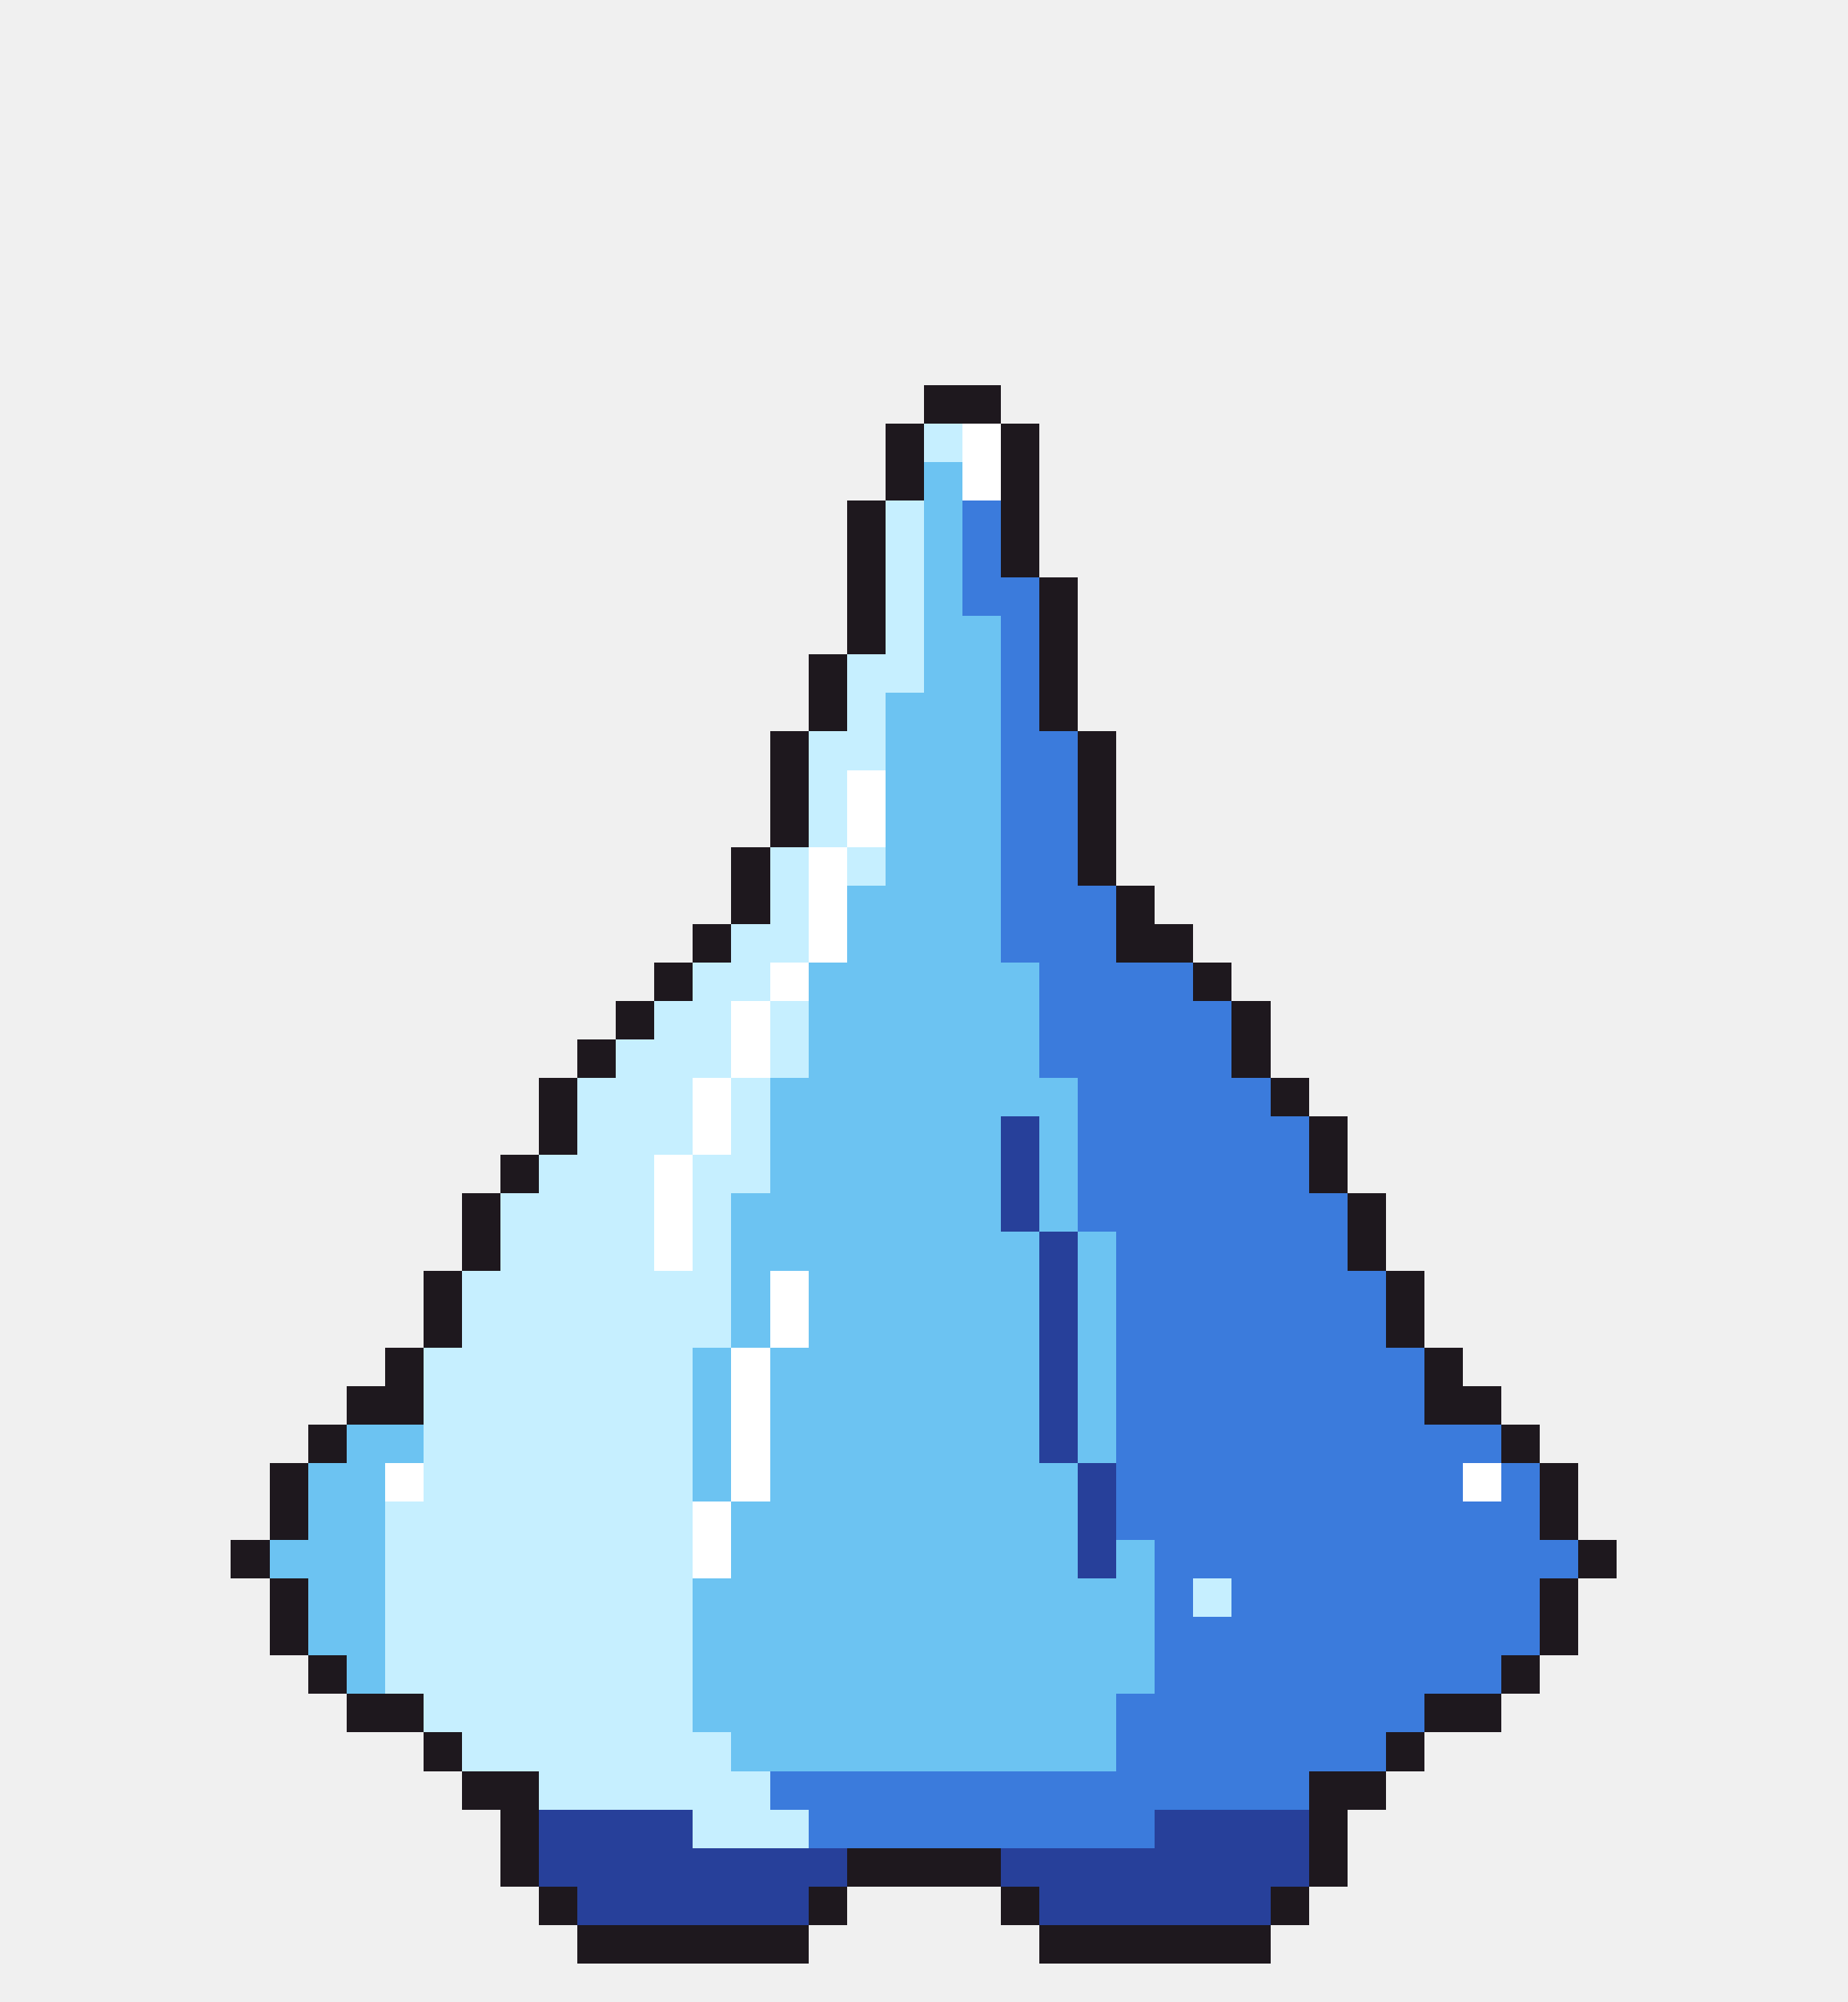
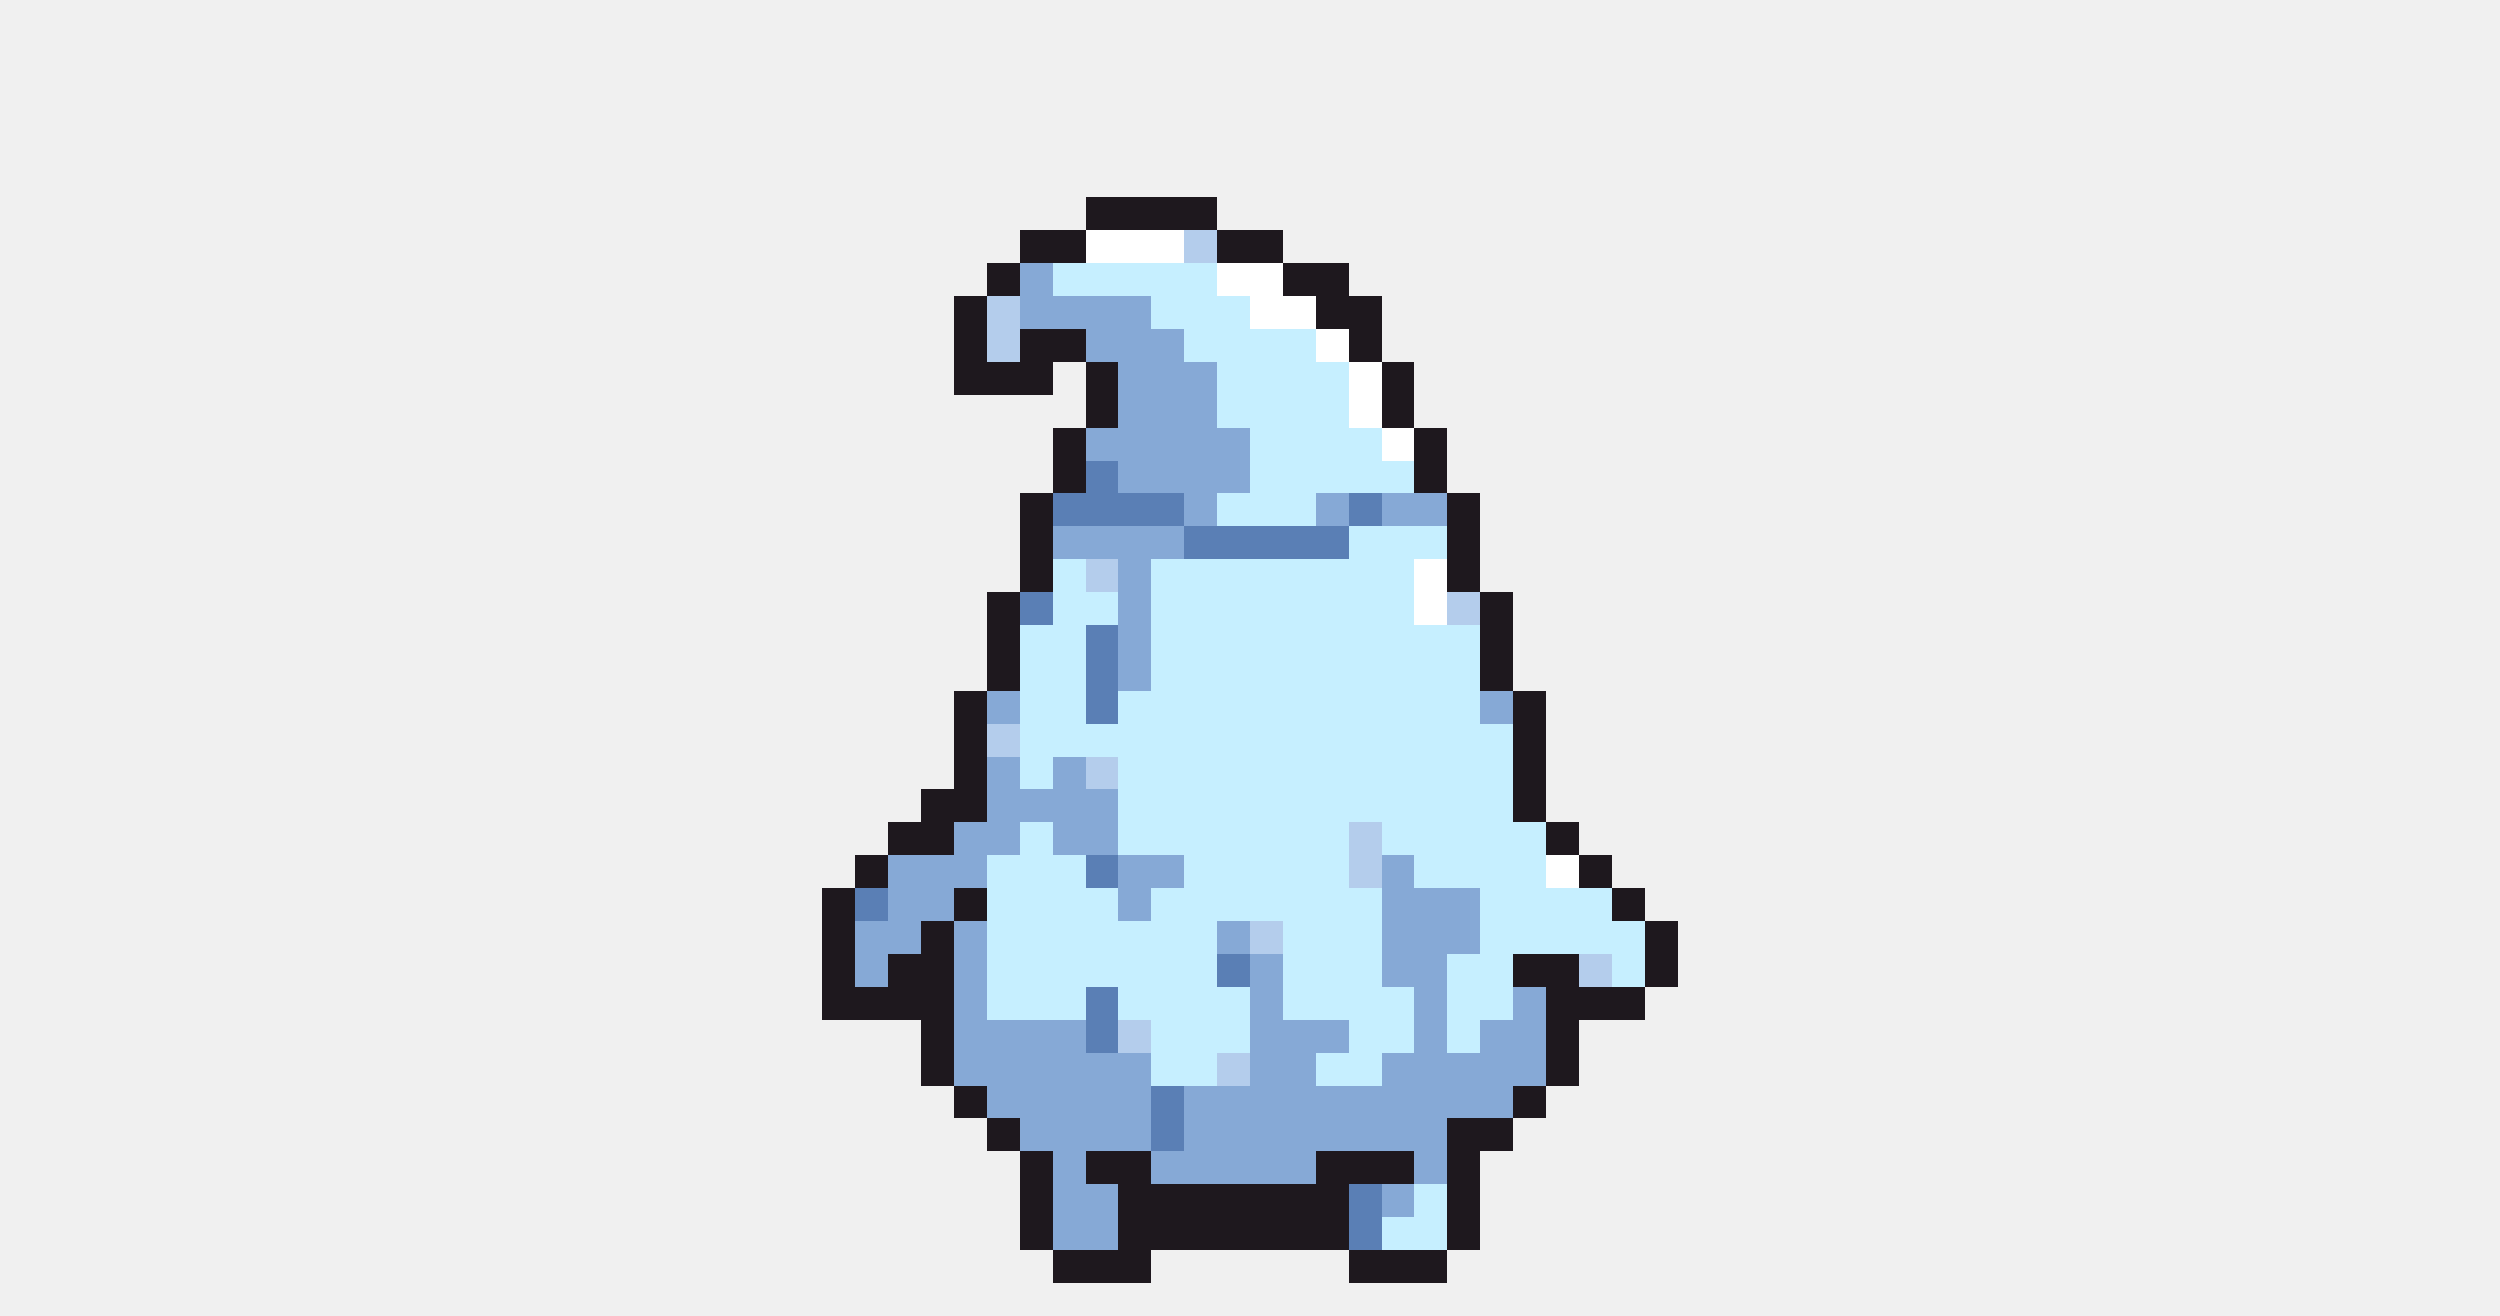
- <svg xmlns="http://www.w3.org/2000/svg" width="48" height="52" viewBox="0 0 48 52" shape-rendering="crispEdges">
-   <rect x="24" y="10" width="2" height="1" fill="#1e181e" />
-   <rect x="23" y="11" width="1" height="1" fill="#1e181e" />
-   <rect x="24" y="11" width="1" height="1" fill="#c6efff" />
-   <rect x="25" y="11" width="1" height="1" fill="#ffffff" />
-   <rect x="26" y="11" width="1" height="1" fill="#1e181e" />
-   <rect x="23" y="12" width="1" height="1" fill="#1e181e" />
-   <rect x="24" y="12" width="1" height="1" fill="#6cc3f2" />
-   <rect x="25" y="12" width="1" height="1" fill="#ffffff" />
-   <rect x="26" y="12" width="1" height="1" fill="#1e181e" />
-   <rect x="22" y="13" width="1" height="1" fill="#1e181e" />
-   <rect x="23" y="13" width="1" height="1" fill="#c6efff" />
-   <rect x="24" y="13" width="1" height="1" fill="#6cc3f2" />
-   <rect x="25" y="13" width="1" height="1" fill="#3b7bdc" />
-   <rect x="26" y="13" width="1" height="1" fill="#1e181e" />
-   <rect x="22" y="14" width="1" height="1" fill="#1e181e" />
-   <rect x="23" y="14" width="1" height="1" fill="#c6efff" />
-   <rect x="24" y="14" width="1" height="1" fill="#6cc3f2" />
-   <rect x="25" y="14" width="1" height="1" fill="#3b7bdc" />
-   <rect x="26" y="14" width="1" height="1" fill="#1e181e" />
-   <rect x="22" y="15" width="1" height="1" fill="#1e181e" />
-   <rect x="23" y="15" width="1" height="1" fill="#c6efff" />
-   <rect x="24" y="15" width="1" height="1" fill="#6cc3f2" />
-   <rect x="25" y="15" width="2" height="1" fill="#3b7bdc" />
-   <rect x="27" y="15" width="1" height="1" fill="#1e181e" />
-   <rect x="22" y="16" width="1" height="1" fill="#1e181e" />
-   <rect x="23" y="16" width="1" height="1" fill="#c6efff" />
-   <rect x="24" y="16" width="2" height="1" fill="#6cc3f2" />
-   <rect x="26" y="16" width="1" height="1" fill="#3b7bdc" />
-   <rect x="27" y="16" width="1" height="1" fill="#1e181e" />
-   <rect x="21" y="17" width="1" height="1" fill="#1e181e" />
-   <rect x="22" y="17" width="2" height="1" fill="#c6efff" />
-   <rect x="24" y="17" width="2" height="1" fill="#6cc3f2" />
-   <rect x="26" y="17" width="1" height="1" fill="#3b7bdc" />
-   <rect x="27" y="17" width="1" height="1" fill="#1e181e" />
-   <rect x="21" y="18" width="1" height="1" fill="#1e181e" />
-   <rect x="22" y="18" width="1" height="1" fill="#c6efff" />
-   <rect x="23" y="18" width="3" height="1" fill="#6cc3f2" />
-   <rect x="26" y="18" width="1" height="1" fill="#3b7bdc" />
-   <rect x="27" y="18" width="1" height="1" fill="#1e181e" />
-   <rect x="20" y="19" width="1" height="1" fill="#1e181e" />
-   <rect x="21" y="19" width="2" height="1" fill="#c6efff" />
-   <rect x="23" y="19" width="3" height="1" fill="#6cc3f2" />
-   <rect x="26" y="19" width="2" height="1" fill="#3b7bdc" />
-   <rect x="28" y="19" width="1" height="1" fill="#1e181e" />
-   <rect x="20" y="20" width="1" height="1" fill="#1e181e" />
-   <rect x="21" y="20" width="1" height="1" fill="#c6efff" />
-   <rect x="22" y="20" width="1" height="1" fill="#ffffff" />
-   <rect x="23" y="20" width="3" height="1" fill="#6cc3f2" />
-   <rect x="26" y="20" width="2" height="1" fill="#3b7bdc" />
-   <rect x="28" y="20" width="1" height="1" fill="#1e181e" />
-   <rect x="20" y="21" width="1" height="1" fill="#1e181e" />
-   <rect x="21" y="21" width="1" height="1" fill="#c6efff" />
-   <rect x="22" y="21" width="1" height="1" fill="#ffffff" />
-   <rect x="23" y="21" width="3" height="1" fill="#6cc3f2" />
-   <rect x="26" y="21" width="2" height="1" fill="#3b7bdc" />
-   <rect x="28" y="21" width="1" height="1" fill="#1e181e" />
-   <rect x="19" y="22" width="1" height="1" fill="#1e181e" />
-   <rect x="20" y="22" width="1" height="1" fill="#c6efff" />
-   <rect x="21" y="22" width="1" height="1" fill="#ffffff" />
-   <rect x="22" y="22" width="1" height="1" fill="#c6efff" />
-   <rect x="23" y="22" width="3" height="1" fill="#6cc3f2" />
-   <rect x="26" y="22" width="2" height="1" fill="#3b7bdc" />
-   <rect x="28" y="22" width="1" height="1" fill="#1e181e" />
-   <rect x="19" y="23" width="1" height="1" fill="#1e181e" />
-   <rect x="20" y="23" width="1" height="1" fill="#c6efff" />
-   <rect x="21" y="23" width="1" height="1" fill="#ffffff" />
-   <rect x="22" y="23" width="4" height="1" fill="#6cc3f2" />
-   <rect x="26" y="23" width="3" height="1" fill="#3b7bdc" />
+ <svg xmlns="http://www.w3.org/2000/svg" width="76" height="40" viewBox="0 0 76 40" shape-rendering="crispEdges">
+   <rect x="33" y="6" width="4" height="1" fill="#1e181e" />
+   <rect x="31" y="7" width="2" height="1" fill="#1e181e" />
+   <rect x="33" y="7" width="3" height="1" fill="#ffffff" />
+   <rect x="36" y="7" width="1" height="1" fill="#b4cdec" />
+   <rect x="37" y="7" width="2" height="1" fill="#1e181e" />
+   <rect x="30" y="8" width="1" height="1" fill="#1e181e" />
+   <rect x="31" y="8" width="1" height="1" fill="#86a9d6" />
+   <rect x="32" y="8" width="5" height="1" fill="#c6efff" />
+   <rect x="37" y="8" width="2" height="1" fill="#ffffff" />
+   <rect x="39" y="8" width="2" height="1" fill="#1e181e" />
+   <rect x="29" y="9" width="1" height="1" fill="#1e181e" />
+   <rect x="30" y="9" width="1" height="1" fill="#b4cdec" />
+   <rect x="31" y="9" width="4" height="1" fill="#86a9d6" />
+   <rect x="35" y="9" width="3" height="1" fill="#c6efff" />
+   <rect x="38" y="9" width="2" height="1" fill="#ffffff" />
+   <rect x="40" y="9" width="2" height="1" fill="#1e181e" />
+   <rect x="29" y="10" width="1" height="1" fill="#1e181e" />
+   <rect x="30" y="10" width="1" height="1" fill="#b4cdec" />
+   <rect x="31" y="10" width="2" height="1" fill="#1e181e" />
+   <rect x="33" y="10" width="3" height="1" fill="#86a9d6" />
+   <rect x="36" y="10" width="4" height="1" fill="#c6efff" />
+   <rect x="40" y="10" width="1" height="1" fill="#ffffff" />
+   <rect x="41" y="10" width="1" height="1" fill="#1e181e" />
+   <rect x="29" y="11" width="3" height="1" fill="#1e181e" />
+   <rect x="33" y="11" width="1" height="1" fill="#1e181e" />
+   <rect x="34" y="11" width="3" height="1" fill="#86a9d6" />
+   <rect x="37" y="11" width="4" height="1" fill="#c6efff" />
+   <rect x="41" y="11" width="1" height="1" fill="#ffffff" />
+   <rect x="42" y="11" width="1" height="1" fill="#1e181e" />
+   <rect x="33" y="12" width="1" height="1" fill="#1e181e" />
+   <rect x="34" y="12" width="3" height="1" fill="#86a9d6" />
+   <rect x="37" y="12" width="4" height="1" fill="#c6efff" />
+   <rect x="41" y="12" width="1" height="1" fill="#ffffff" />
+   <rect x="42" y="12" width="1" height="1" fill="#1e181e" />
+   <rect x="32" y="13" width="1" height="1" fill="#1e181e" />
+   <rect x="33" y="13" width="5" height="1" fill="#86a9d6" />
+   <rect x="38" y="13" width="4" height="1" fill="#c6efff" />
+   <rect x="42" y="13" width="1" height="1" fill="#ffffff" />
+   <rect x="43" y="13" width="1" height="1" fill="#1e181e" />
+   <rect x="32" y="14" width="1" height="1" fill="#1e181e" />
+   <rect x="33" y="14" width="1" height="1" fill="#5a7fb5" />
+   <rect x="34" y="14" width="4" height="1" fill="#86a9d6" />
+   <rect x="38" y="14" width="5" height="1" fill="#c6efff" />
+   <rect x="43" y="14" width="1" height="1" fill="#1e181e" />
+   <rect x="31" y="15" width="1" height="1" fill="#1e181e" />
+   <rect x="32" y="15" width="4" height="1" fill="#5a7fb5" />
+   <rect x="36" y="15" width="1" height="1" fill="#86a9d6" />
+   <rect x="37" y="15" width="3" height="1" fill="#c6efff" />
+   <rect x="40" y="15" width="1" height="1" fill="#86a9d6" />
+   <rect x="41" y="15" width="1" height="1" fill="#5a7fb5" />
+   <rect x="42" y="15" width="2" height="1" fill="#86a9d6" />
+   <rect x="44" y="15" width="1" height="1" fill="#1e181e" />
+   <rect x="31" y="16" width="1" height="1" fill="#1e181e" />
+   <rect x="32" y="16" width="4" height="1" fill="#86a9d6" />
+   <rect x="36" y="16" width="5" height="1" fill="#5a7fb5" />
+   <rect x="41" y="16" width="3" height="1" fill="#c6efff" />
+   <rect x="44" y="16" width="1" height="1" fill="#1e181e" />
+   <rect x="31" y="17" width="1" height="1" fill="#1e181e" />
+   <rect x="32" y="17" width="1" height="1" fill="#c6efff" />
+   <rect x="33" y="17" width="1" height="1" fill="#b4cdec" />
+   <rect x="34" y="17" width="1" height="1" fill="#86a9d6" />
+   <rect x="35" y="17" width="8" height="1" fill="#c6efff" />
+   <rect x="43" y="17" width="1" height="1" fill="#ffffff" />
+   <rect x="44" y="17" width="1" height="1" fill="#1e181e" />
+   <rect x="30" y="18" width="1" height="1" fill="#1e181e" />
+   <rect x="31" y="18" width="1" height="1" fill="#5a7fb5" />
+   <rect x="32" y="18" width="2" height="1" fill="#c6efff" />
+   <rect x="34" y="18" width="1" height="1" fill="#86a9d6" />
+   <rect x="35" y="18" width="8" height="1" fill="#c6efff" />
+   <rect x="43" y="18" width="1" height="1" fill="#ffffff" />
+   <rect x="44" y="18" width="1" height="1" fill="#b4cdec" />
+   <rect x="45" y="18" width="1" height="1" fill="#1e181e" />
+   <rect x="30" y="19" width="1" height="1" fill="#1e181e" />
+   <rect x="31" y="19" width="2" height="1" fill="#c6efff" />
+   <rect x="33" y="19" width="1" height="1" fill="#5a7fb5" />
+   <rect x="34" y="19" width="1" height="1" fill="#86a9d6" />
+   <rect x="35" y="19" width="10" height="1" fill="#c6efff" />
+   <rect x="45" y="19" width="1" height="1" fill="#1e181e" />
+   <rect x="30" y="20" width="1" height="1" fill="#1e181e" />
+   <rect x="31" y="20" width="2" height="1" fill="#c6efff" />
+   <rect x="33" y="20" width="1" height="1" fill="#5a7fb5" />
+   <rect x="34" y="20" width="1" height="1" fill="#86a9d6" />
+   <rect x="35" y="20" width="10" height="1" fill="#c6efff" />
+   <rect x="45" y="20" width="1" height="1" fill="#1e181e" />
+   <rect x="29" y="21" width="1" height="1" fill="#1e181e" />
+   <rect x="30" y="21" width="1" height="1" fill="#86a9d6" />
+   <rect x="31" y="21" width="2" height="1" fill="#c6efff" />
+   <rect x="33" y="21" width="1" height="1" fill="#5a7fb5" />
+   <rect x="34" y="21" width="11" height="1" fill="#c6efff" />
+   <rect x="45" y="21" width="1" height="1" fill="#86a9d6" />
+   <rect x="46" y="21" width="1" height="1" fill="#1e181e" />
+   <rect x="29" y="22" width="1" height="1" fill="#1e181e" />
+   <rect x="30" y="22" width="1" height="1" fill="#b4cdec" />
+   <rect x="31" y="22" width="15" height="1" fill="#c6efff" />
+   <rect x="46" y="22" width="1" height="1" fill="#1e181e" />
  <rect x="29" y="23" width="1" height="1" fill="#1e181e" />
-   <rect x="18" y="24" width="1" height="1" fill="#1e181e" />
-   <rect x="19" y="24" width="2" height="1" fill="#c6efff" />
-   <rect x="21" y="24" width="1" height="1" fill="#ffffff" />
-   <rect x="22" y="24" width="4" height="1" fill="#6cc3f2" />
-   <rect x="26" y="24" width="3" height="1" fill="#3b7bdc" />
-   <rect x="29" y="24" width="2" height="1" fill="#1e181e" />
-   <rect x="17" y="25" width="1" height="1" fill="#1e181e" />
-   <rect x="18" y="25" width="2" height="1" fill="#c6efff" />
-   <rect x="20" y="25" width="1" height="1" fill="#ffffff" />
-   <rect x="21" y="25" width="6" height="1" fill="#6cc3f2" />
-   <rect x="27" y="25" width="4" height="1" fill="#3b7bdc" />
-   <rect x="31" y="25" width="1" height="1" fill="#1e181e" />
-   <rect x="16" y="26" width="1" height="1" fill="#1e181e" />
-   <rect x="17" y="26" width="2" height="1" fill="#c6efff" />
-   <rect x="19" y="26" width="1" height="1" fill="#ffffff" />
-   <rect x="20" y="26" width="1" height="1" fill="#c6efff" />
-   <rect x="21" y="26" width="6" height="1" fill="#6cc3f2" />
-   <rect x="27" y="26" width="5" height="1" fill="#3b7bdc" />
-   <rect x="32" y="26" width="1" height="1" fill="#1e181e" />
-   <rect x="15" y="27" width="1" height="1" fill="#1e181e" />
-   <rect x="16" y="27" width="3" height="1" fill="#c6efff" />
-   <rect x="19" y="27" width="1" height="1" fill="#ffffff" />
-   <rect x="20" y="27" width="1" height="1" fill="#c6efff" />
-   <rect x="21" y="27" width="6" height="1" fill="#6cc3f2" />
-   <rect x="27" y="27" width="5" height="1" fill="#3b7bdc" />
-   <rect x="32" y="27" width="1" height="1" fill="#1e181e" />
-   <rect x="14" y="28" width="1" height="1" fill="#1e181e" />
-   <rect x="15" y="28" width="3" height="1" fill="#c6efff" />
-   <rect x="18" y="28" width="1" height="1" fill="#ffffff" />
-   <rect x="19" y="28" width="1" height="1" fill="#c6efff" />
-   <rect x="20" y="28" width="8" height="1" fill="#6cc3f2" />
-   <rect x="28" y="28" width="5" height="1" fill="#3b7bdc" />
-   <rect x="33" y="28" width="1" height="1" fill="#1e181e" />
-   <rect x="14" y="29" width="1" height="1" fill="#1e181e" />
-   <rect x="15" y="29" width="3" height="1" fill="#c6efff" />
-   <rect x="18" y="29" width="1" height="1" fill="#ffffff" />
-   <rect x="19" y="29" width="1" height="1" fill="#c6efff" />
-   <rect x="20" y="29" width="6" height="1" fill="#6cc3f2" />
-   <rect x="26" y="29" width="1" height="1" fill="#27409a" />
-   <rect x="27" y="29" width="1" height="1" fill="#6cc3f2" />
-   <rect x="28" y="29" width="6" height="1" fill="#3b7bdc" />
-   <rect x="34" y="29" width="1" height="1" fill="#1e181e" />
-   <rect x="13" y="30" width="1" height="1" fill="#1e181e" />
-   <rect x="14" y="30" width="3" height="1" fill="#c6efff" />
-   <rect x="17" y="30" width="1" height="1" fill="#ffffff" />
-   <rect x="18" y="30" width="2" height="1" fill="#c6efff" />
-   <rect x="20" y="30" width="6" height="1" fill="#6cc3f2" />
-   <rect x="26" y="30" width="1" height="1" fill="#27409a" />
-   <rect x="27" y="30" width="1" height="1" fill="#6cc3f2" />
-   <rect x="28" y="30" width="6" height="1" fill="#3b7bdc" />
-   <rect x="34" y="30" width="1" height="1" fill="#1e181e" />
-   <rect x="12" y="31" width="1" height="1" fill="#1e181e" />
-   <rect x="13" y="31" width="4" height="1" fill="#c6efff" />
-   <rect x="17" y="31" width="1" height="1" fill="#ffffff" />
-   <rect x="18" y="31" width="1" height="1" fill="#c6efff" />
-   <rect x="19" y="31" width="7" height="1" fill="#6cc3f2" />
-   <rect x="26" y="31" width="1" height="1" fill="#27409a" />
-   <rect x="27" y="31" width="1" height="1" fill="#6cc3f2" />
-   <rect x="28" y="31" width="7" height="1" fill="#3b7bdc" />
-   <rect x="35" y="31" width="1" height="1" fill="#1e181e" />
-   <rect x="12" y="32" width="1" height="1" fill="#1e181e" />
-   <rect x="13" y="32" width="4" height="1" fill="#c6efff" />
-   <rect x="17" y="32" width="1" height="1" fill="#ffffff" />
-   <rect x="18" y="32" width="1" height="1" fill="#c6efff" />
-   <rect x="19" y="32" width="8" height="1" fill="#6cc3f2" />
-   <rect x="27" y="32" width="1" height="1" fill="#27409a" />
-   <rect x="28" y="32" width="1" height="1" fill="#6cc3f2" />
-   <rect x="29" y="32" width="6" height="1" fill="#3b7bdc" />
-   <rect x="35" y="32" width="1" height="1" fill="#1e181e" />
-   <rect x="11" y="33" width="1" height="1" fill="#1e181e" />
-   <rect x="12" y="33" width="7" height="1" fill="#c6efff" />
-   <rect x="19" y="33" width="1" height="1" fill="#6cc3f2" />
-   <rect x="20" y="33" width="1" height="1" fill="#ffffff" />
-   <rect x="21" y="33" width="6" height="1" fill="#6cc3f2" />
-   <rect x="27" y="33" width="1" height="1" fill="#27409a" />
-   <rect x="28" y="33" width="1" height="1" fill="#6cc3f2" />
-   <rect x="29" y="33" width="7" height="1" fill="#3b7bdc" />
-   <rect x="36" y="33" width="1" height="1" fill="#1e181e" />
-   <rect x="11" y="34" width="1" height="1" fill="#1e181e" />
-   <rect x="12" y="34" width="7" height="1" fill="#c6efff" />
-   <rect x="19" y="34" width="1" height="1" fill="#6cc3f2" />
-   <rect x="20" y="34" width="1" height="1" fill="#ffffff" />
-   <rect x="21" y="34" width="6" height="1" fill="#6cc3f2" />
-   <rect x="27" y="34" width="1" height="1" fill="#27409a" />
-   <rect x="28" y="34" width="1" height="1" fill="#6cc3f2" />
-   <rect x="29" y="34" width="7" height="1" fill="#3b7bdc" />
-   <rect x="36" y="34" width="1" height="1" fill="#1e181e" />
-   <rect x="10" y="35" width="1" height="1" fill="#1e181e" />
-   <rect x="11" y="35" width="7" height="1" fill="#c6efff" />
-   <rect x="18" y="35" width="1" height="1" fill="#6cc3f2" />
-   <rect x="19" y="35" width="1" height="1" fill="#ffffff" />
-   <rect x="20" y="35" width="7" height="1" fill="#6cc3f2" />
-   <rect x="27" y="35" width="1" height="1" fill="#27409a" />
-   <rect x="28" y="35" width="1" height="1" fill="#6cc3f2" />
-   <rect x="29" y="35" width="8" height="1" fill="#3b7bdc" />
-   <rect x="37" y="35" width="1" height="1" fill="#1e181e" />
-   <rect x="9" y="36" width="2" height="1" fill="#1e181e" />
-   <rect x="11" y="36" width="7" height="1" fill="#c6efff" />
-   <rect x="18" y="36" width="1" height="1" fill="#6cc3f2" />
-   <rect x="19" y="36" width="1" height="1" fill="#ffffff" />
-   <rect x="20" y="36" width="7" height="1" fill="#6cc3f2" />
-   <rect x="27" y="36" width="1" height="1" fill="#27409a" />
-   <rect x="28" y="36" width="1" height="1" fill="#6cc3f2" />
-   <rect x="29" y="36" width="8" height="1" fill="#3b7bdc" />
-   <rect x="37" y="36" width="2" height="1" fill="#1e181e" />
-   <rect x="8" y="37" width="1" height="1" fill="#1e181e" />
-   <rect x="9" y="37" width="2" height="1" fill="#6cc3f2" />
-   <rect x="11" y="37" width="7" height="1" fill="#c6efff" />
-   <rect x="18" y="37" width="1" height="1" fill="#6cc3f2" />
-   <rect x="19" y="37" width="1" height="1" fill="#ffffff" />
-   <rect x="20" y="37" width="7" height="1" fill="#6cc3f2" />
-   <rect x="27" y="37" width="1" height="1" fill="#27409a" />
-   <rect x="28" y="37" width="1" height="1" fill="#6cc3f2" />
-   <rect x="29" y="37" width="10" height="1" fill="#3b7bdc" />
-   <rect x="39" y="37" width="1" height="1" fill="#1e181e" />
-   <rect x="7" y="38" width="1" height="1" fill="#1e181e" />
-   <rect x="8" y="38" width="2" height="1" fill="#6cc3f2" />
-   <rect x="10" y="38" width="1" height="1" fill="#ffffff" />
-   <rect x="11" y="38" width="7" height="1" fill="#c6efff" />
-   <rect x="18" y="38" width="1" height="1" fill="#6cc3f2" />
-   <rect x="19" y="38" width="1" height="1" fill="#ffffff" />
-   <rect x="20" y="38" width="8" height="1" fill="#6cc3f2" />
-   <rect x="28" y="38" width="1" height="1" fill="#27409a" />
-   <rect x="29" y="38" width="9" height="1" fill="#3b7bdc" />
-   <rect x="38" y="38" width="1" height="1" fill="#ffffff" />
-   <rect x="39" y="38" width="1" height="1" fill="#3b7bdc" />
-   <rect x="40" y="38" width="1" height="1" fill="#1e181e" />
-   <rect x="7" y="39" width="1" height="1" fill="#1e181e" />
-   <rect x="8" y="39" width="2" height="1" fill="#6cc3f2" />
-   <rect x="10" y="39" width="8" height="1" fill="#c6efff" />
-   <rect x="18" y="39" width="1" height="1" fill="#ffffff" />
-   <rect x="19" y="39" width="9" height="1" fill="#6cc3f2" />
-   <rect x="28" y="39" width="1" height="1" fill="#27409a" />
-   <rect x="29" y="39" width="11" height="1" fill="#3b7bdc" />
-   <rect x="40" y="39" width="1" height="1" fill="#1e181e" />
-   <rect x="6" y="40" width="1" height="1" fill="#1e181e" />
-   <rect x="7" y="40" width="3" height="1" fill="#6cc3f2" />
-   <rect x="10" y="40" width="8" height="1" fill="#c6efff" />
-   <rect x="18" y="40" width="1" height="1" fill="#ffffff" />
-   <rect x="19" y="40" width="9" height="1" fill="#6cc3f2" />
-   <rect x="28" y="40" width="1" height="1" fill="#27409a" />
-   <rect x="29" y="40" width="1" height="1" fill="#6cc3f2" />
-   <rect x="30" y="40" width="11" height="1" fill="#3b7bdc" />
-   <rect x="41" y="40" width="1" height="1" fill="#1e181e" />
-   <rect x="7" y="41" width="1" height="1" fill="#1e181e" />
-   <rect x="8" y="41" width="2" height="1" fill="#6cc3f2" />
-   <rect x="10" y="41" width="8" height="1" fill="#c6efff" />
-   <rect x="18" y="41" width="12" height="1" fill="#6cc3f2" />
-   <rect x="30" y="41" width="1" height="1" fill="#3b7bdc" />
-   <rect x="31" y="41" width="1" height="1" fill="#c6efff" />
-   <rect x="32" y="41" width="8" height="1" fill="#3b7bdc" />
-   <rect x="40" y="41" width="1" height="1" fill="#1e181e" />
-   <rect x="7" y="42" width="1" height="1" fill="#1e181e" />
-   <rect x="8" y="42" width="2" height="1" fill="#6cc3f2" />
-   <rect x="10" y="42" width="8" height="1" fill="#c6efff" />
-   <rect x="18" y="42" width="12" height="1" fill="#6cc3f2" />
-   <rect x="30" y="42" width="10" height="1" fill="#3b7bdc" />
-   <rect x="40" y="42" width="1" height="1" fill="#1e181e" />
-   <rect x="8" y="43" width="1" height="1" fill="#1e181e" />
-   <rect x="9" y="43" width="1" height="1" fill="#6cc3f2" />
-   <rect x="10" y="43" width="8" height="1" fill="#c6efff" />
-   <rect x="18" y="43" width="12" height="1" fill="#6cc3f2" />
-   <rect x="30" y="43" width="9" height="1" fill="#3b7bdc" />
-   <rect x="39" y="43" width="1" height="1" fill="#1e181e" />
-   <rect x="9" y="44" width="2" height="1" fill="#1e181e" />
-   <rect x="11" y="44" width="7" height="1" fill="#c6efff" />
-   <rect x="18" y="44" width="11" height="1" fill="#6cc3f2" />
-   <rect x="29" y="44" width="8" height="1" fill="#3b7bdc" />
-   <rect x="37" y="44" width="2" height="1" fill="#1e181e" />
-   <rect x="11" y="45" width="1" height="1" fill="#1e181e" />
-   <rect x="12" y="45" width="7" height="1" fill="#c6efff" />
-   <rect x="19" y="45" width="10" height="1" fill="#6cc3f2" />
-   <rect x="29" y="45" width="7" height="1" fill="#3b7bdc" />
-   <rect x="36" y="45" width="1" height="1" fill="#1e181e" />
-   <rect x="12" y="46" width="2" height="1" fill="#1e181e" />
-   <rect x="14" y="46" width="6" height="1" fill="#c6efff" />
-   <rect x="20" y="46" width="14" height="1" fill="#3b7bdc" />
-   <rect x="34" y="46" width="2" height="1" fill="#1e181e" />
-   <rect x="13" y="47" width="1" height="1" fill="#1e181e" />
-   <rect x="14" y="47" width="4" height="1" fill="#27409a" />
-   <rect x="18" y="47" width="3" height="1" fill="#c6efff" />
-   <rect x="21" y="47" width="9" height="1" fill="#3b7bdc" />
-   <rect x="30" y="47" width="4" height="1" fill="#27409a" />
-   <rect x="34" y="47" width="1" height="1" fill="#1e181e" />
-   <rect x="13" y="48" width="1" height="1" fill="#1e181e" />
-   <rect x="14" y="48" width="8" height="1" fill="#27409a" />
-   <rect x="22" y="48" width="4" height="1" fill="#1e181e" />
-   <rect x="26" y="48" width="8" height="1" fill="#27409a" />
-   <rect x="34" y="48" width="1" height="1" fill="#1e181e" />
-   <rect x="14" y="49" width="1" height="1" fill="#1e181e" />
-   <rect x="15" y="49" width="6" height="1" fill="#27409a" />
-   <rect x="21" y="49" width="1" height="1" fill="#1e181e" />
-   <rect x="26" y="49" width="1" height="1" fill="#1e181e" />
-   <rect x="27" y="49" width="6" height="1" fill="#27409a" />
-   <rect x="33" y="49" width="1" height="1" fill="#1e181e" />
-   <rect x="15" y="50" width="6" height="1" fill="#1e181e" />
-   <rect x="27" y="50" width="6" height="1" fill="#1e181e" />
+   <rect x="30" y="23" width="1" height="1" fill="#86a9d6" />
+   <rect x="31" y="23" width="1" height="1" fill="#c6efff" />
+   <rect x="32" y="23" width="1" height="1" fill="#86a9d6" />
+   <rect x="33" y="23" width="1" height="1" fill="#b4cdec" />
+   <rect x="34" y="23" width="12" height="1" fill="#c6efff" />
+   <rect x="46" y="23" width="1" height="1" fill="#1e181e" />
+   <rect x="28" y="24" width="2" height="1" fill="#1e181e" />
+   <rect x="30" y="24" width="4" height="1" fill="#86a9d6" />
+   <rect x="34" y="24" width="12" height="1" fill="#c6efff" />
+   <rect x="46" y="24" width="1" height="1" fill="#1e181e" />
+   <rect x="27" y="25" width="2" height="1" fill="#1e181e" />
+   <rect x="29" y="25" width="2" height="1" fill="#86a9d6" />
+   <rect x="31" y="25" width="1" height="1" fill="#c6efff" />
+   <rect x="32" y="25" width="2" height="1" fill="#86a9d6" />
+   <rect x="34" y="25" width="7" height="1" fill="#c6efff" />
+   <rect x="41" y="25" width="1" height="1" fill="#b4cdec" />
+   <rect x="42" y="25" width="5" height="1" fill="#c6efff" />
+   <rect x="47" y="25" width="1" height="1" fill="#1e181e" />
+   <rect x="26" y="26" width="1" height="1" fill="#1e181e" />
+   <rect x="27" y="26" width="3" height="1" fill="#86a9d6" />
+   <rect x="30" y="26" width="3" height="1" fill="#c6efff" />
+   <rect x="33" y="26" width="1" height="1" fill="#5a7fb5" />
+   <rect x="34" y="26" width="2" height="1" fill="#86a9d6" />
+   <rect x="36" y="26" width="5" height="1" fill="#c6efff" />
+   <rect x="41" y="26" width="1" height="1" fill="#b4cdec" />
+   <rect x="42" y="26" width="1" height="1" fill="#86a9d6" />
+   <rect x="43" y="26" width="4" height="1" fill="#c6efff" />
+   <rect x="47" y="26" width="1" height="1" fill="#ffffff" />
+   <rect x="48" y="26" width="1" height="1" fill="#1e181e" />
+   <rect x="25" y="27" width="1" height="1" fill="#1e181e" />
+   <rect x="26" y="27" width="1" height="1" fill="#5a7fb5" />
+   <rect x="27" y="27" width="2" height="1" fill="#86a9d6" />
+   <rect x="29" y="27" width="1" height="1" fill="#1e181e" />
+   <rect x="30" y="27" width="4" height="1" fill="#c6efff" />
+   <rect x="34" y="27" width="1" height="1" fill="#86a9d6" />
+   <rect x="35" y="27" width="7" height="1" fill="#c6efff" />
+   <rect x="42" y="27" width="3" height="1" fill="#86a9d6" />
+   <rect x="45" y="27" width="4" height="1" fill="#c6efff" />
+   <rect x="49" y="27" width="1" height="1" fill="#1e181e" />
+   <rect x="25" y="28" width="1" height="1" fill="#1e181e" />
+   <rect x="26" y="28" width="2" height="1" fill="#86a9d6" />
+   <rect x="28" y="28" width="1" height="1" fill="#1e181e" />
+   <rect x="29" y="28" width="1" height="1" fill="#86a9d6" />
+   <rect x="30" y="28" width="7" height="1" fill="#c6efff" />
+   <rect x="37" y="28" width="1" height="1" fill="#86a9d6" />
+   <rect x="38" y="28" width="1" height="1" fill="#b4cdec" />
+   <rect x="39" y="28" width="3" height="1" fill="#c6efff" />
+   <rect x="42" y="28" width="3" height="1" fill="#86a9d6" />
+   <rect x="45" y="28" width="5" height="1" fill="#c6efff" />
+   <rect x="50" y="28" width="1" height="1" fill="#1e181e" />
+   <rect x="25" y="29" width="1" height="1" fill="#1e181e" />
+   <rect x="26" y="29" width="1" height="1" fill="#86a9d6" />
+   <rect x="27" y="29" width="2" height="1" fill="#1e181e" />
+   <rect x="29" y="29" width="1" height="1" fill="#86a9d6" />
+   <rect x="30" y="29" width="7" height="1" fill="#c6efff" />
+   <rect x="37" y="29" width="1" height="1" fill="#5a7fb5" />
+   <rect x="38" y="29" width="1" height="1" fill="#86a9d6" />
+   <rect x="39" y="29" width="3" height="1" fill="#c6efff" />
+   <rect x="42" y="29" width="2" height="1" fill="#86a9d6" />
+   <rect x="44" y="29" width="2" height="1" fill="#c6efff" />
+   <rect x="46" y="29" width="2" height="1" fill="#1e181e" />
+   <rect x="48" y="29" width="1" height="1" fill="#b4cdec" />
+   <rect x="49" y="29" width="1" height="1" fill="#c6efff" />
+   <rect x="50" y="29" width="1" height="1" fill="#1e181e" />
+   <rect x="25" y="30" width="4" height="1" fill="#1e181e" />
+   <rect x="29" y="30" width="1" height="1" fill="#86a9d6" />
+   <rect x="30" y="30" width="3" height="1" fill="#c6efff" />
+   <rect x="33" y="30" width="1" height="1" fill="#5a7fb5" />
+   <rect x="34" y="30" width="4" height="1" fill="#c6efff" />
+   <rect x="38" y="30" width="1" height="1" fill="#86a9d6" />
+   <rect x="39" y="30" width="4" height="1" fill="#c6efff" />
+   <rect x="43" y="30" width="1" height="1" fill="#86a9d6" />
+   <rect x="44" y="30" width="2" height="1" fill="#c6efff" />
+   <rect x="46" y="30" width="1" height="1" fill="#86a9d6" />
+   <rect x="47" y="30" width="3" height="1" fill="#1e181e" />
+   <rect x="28" y="31" width="1" height="1" fill="#1e181e" />
+   <rect x="29" y="31" width="4" height="1" fill="#86a9d6" />
+   <rect x="33" y="31" width="1" height="1" fill="#5a7fb5" />
+   <rect x="34" y="31" width="1" height="1" fill="#b4cdec" />
+   <rect x="35" y="31" width="3" height="1" fill="#c6efff" />
+   <rect x="38" y="31" width="3" height="1" fill="#86a9d6" />
+   <rect x="41" y="31" width="2" height="1" fill="#c6efff" />
+   <rect x="43" y="31" width="1" height="1" fill="#86a9d6" />
+   <rect x="44" y="31" width="1" height="1" fill="#c6efff" />
+   <rect x="45" y="31" width="2" height="1" fill="#86a9d6" />
+   <rect x="47" y="31" width="1" height="1" fill="#1e181e" />
+   <rect x="28" y="32" width="1" height="1" fill="#1e181e" />
+   <rect x="29" y="32" width="6" height="1" fill="#86a9d6" />
+   <rect x="35" y="32" width="2" height="1" fill="#c6efff" />
+   <rect x="37" y="32" width="1" height="1" fill="#b4cdec" />
+   <rect x="38" y="32" width="2" height="1" fill="#86a9d6" />
+   <rect x="40" y="32" width="2" height="1" fill="#c6efff" />
+   <rect x="42" y="32" width="5" height="1" fill="#86a9d6" />
+   <rect x="47" y="32" width="1" height="1" fill="#1e181e" />
+   <rect x="29" y="33" width="1" height="1" fill="#1e181e" />
+   <rect x="30" y="33" width="5" height="1" fill="#86a9d6" />
+   <rect x="35" y="33" width="1" height="1" fill="#5a7fb5" />
+   <rect x="36" y="33" width="10" height="1" fill="#86a9d6" />
+   <rect x="46" y="33" width="1" height="1" fill="#1e181e" />
+   <rect x="30" y="34" width="1" height="1" fill="#1e181e" />
+   <rect x="31" y="34" width="4" height="1" fill="#86a9d6" />
+   <rect x="35" y="34" width="1" height="1" fill="#5a7fb5" />
+   <rect x="36" y="34" width="8" height="1" fill="#86a9d6" />
+   <rect x="44" y="34" width="2" height="1" fill="#1e181e" />
+   <rect x="31" y="35" width="1" height="1" fill="#1e181e" />
+   <rect x="32" y="35" width="1" height="1" fill="#86a9d6" />
+   <rect x="33" y="35" width="2" height="1" fill="#1e181e" />
+   <rect x="35" y="35" width="5" height="1" fill="#86a9d6" />
+   <rect x="40" y="35" width="3" height="1" fill="#1e181e" />
+   <rect x="43" y="35" width="1" height="1" fill="#86a9d6" />
+   <rect x="44" y="35" width="1" height="1" fill="#1e181e" />
+   <rect x="31" y="36" width="1" height="1" fill="#1e181e" />
+   <rect x="32" y="36" width="2" height="1" fill="#86a9d6" />
+   <rect x="34" y="36" width="7" height="1" fill="#1e181e" />
+   <rect x="41" y="36" width="1" height="1" fill="#5a7fb5" />
+   <rect x="42" y="36" width="1" height="1" fill="#86a9d6" />
+   <rect x="43" y="36" width="1" height="1" fill="#c6efff" />
+   <rect x="44" y="36" width="1" height="1" fill="#1e181e" />
+   <rect x="31" y="37" width="1" height="1" fill="#1e181e" />
+   <rect x="32" y="37" width="2" height="1" fill="#86a9d6" />
+   <rect x="34" y="37" width="7" height="1" fill="#1e181e" />
+   <rect x="41" y="37" width="1" height="1" fill="#5a7fb5" />
+   <rect x="42" y="37" width="2" height="1" fill="#c6efff" />
+   <rect x="44" y="37" width="1" height="1" fill="#1e181e" />
+   <rect x="32" y="38" width="3" height="1" fill="#1e181e" />
+   <rect x="41" y="38" width="3" height="1" fill="#1e181e" />
</svg>
